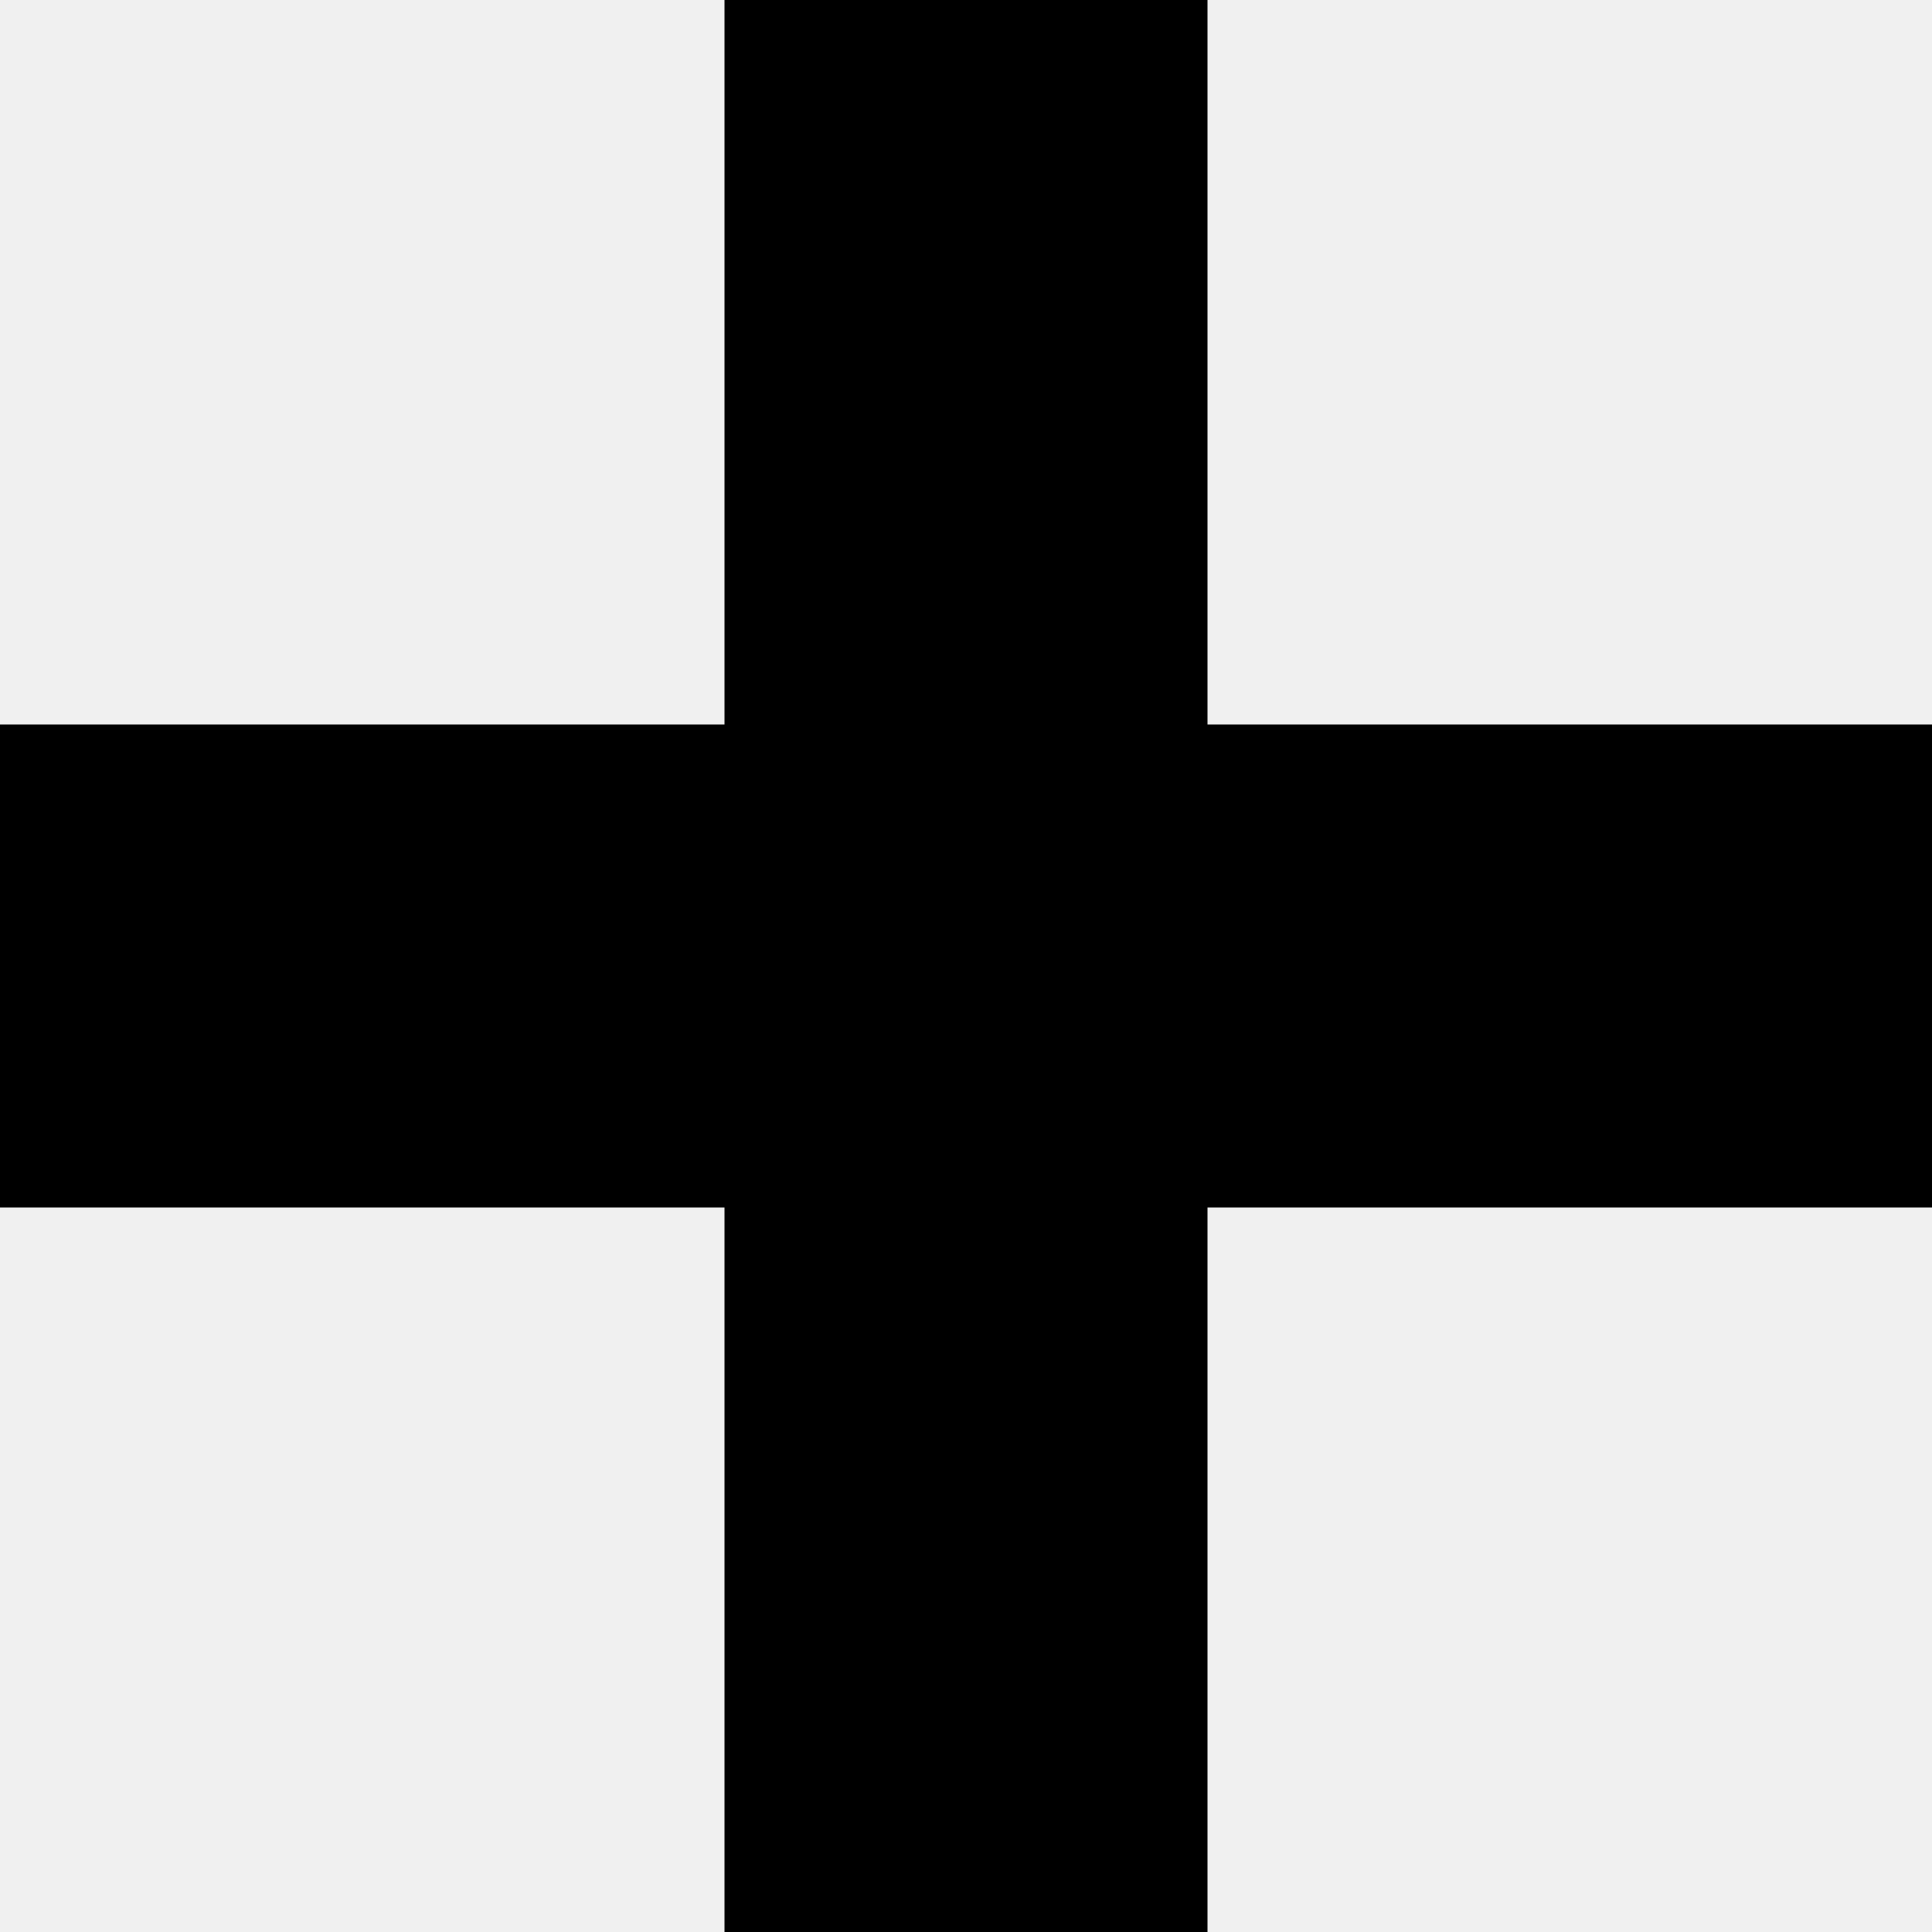
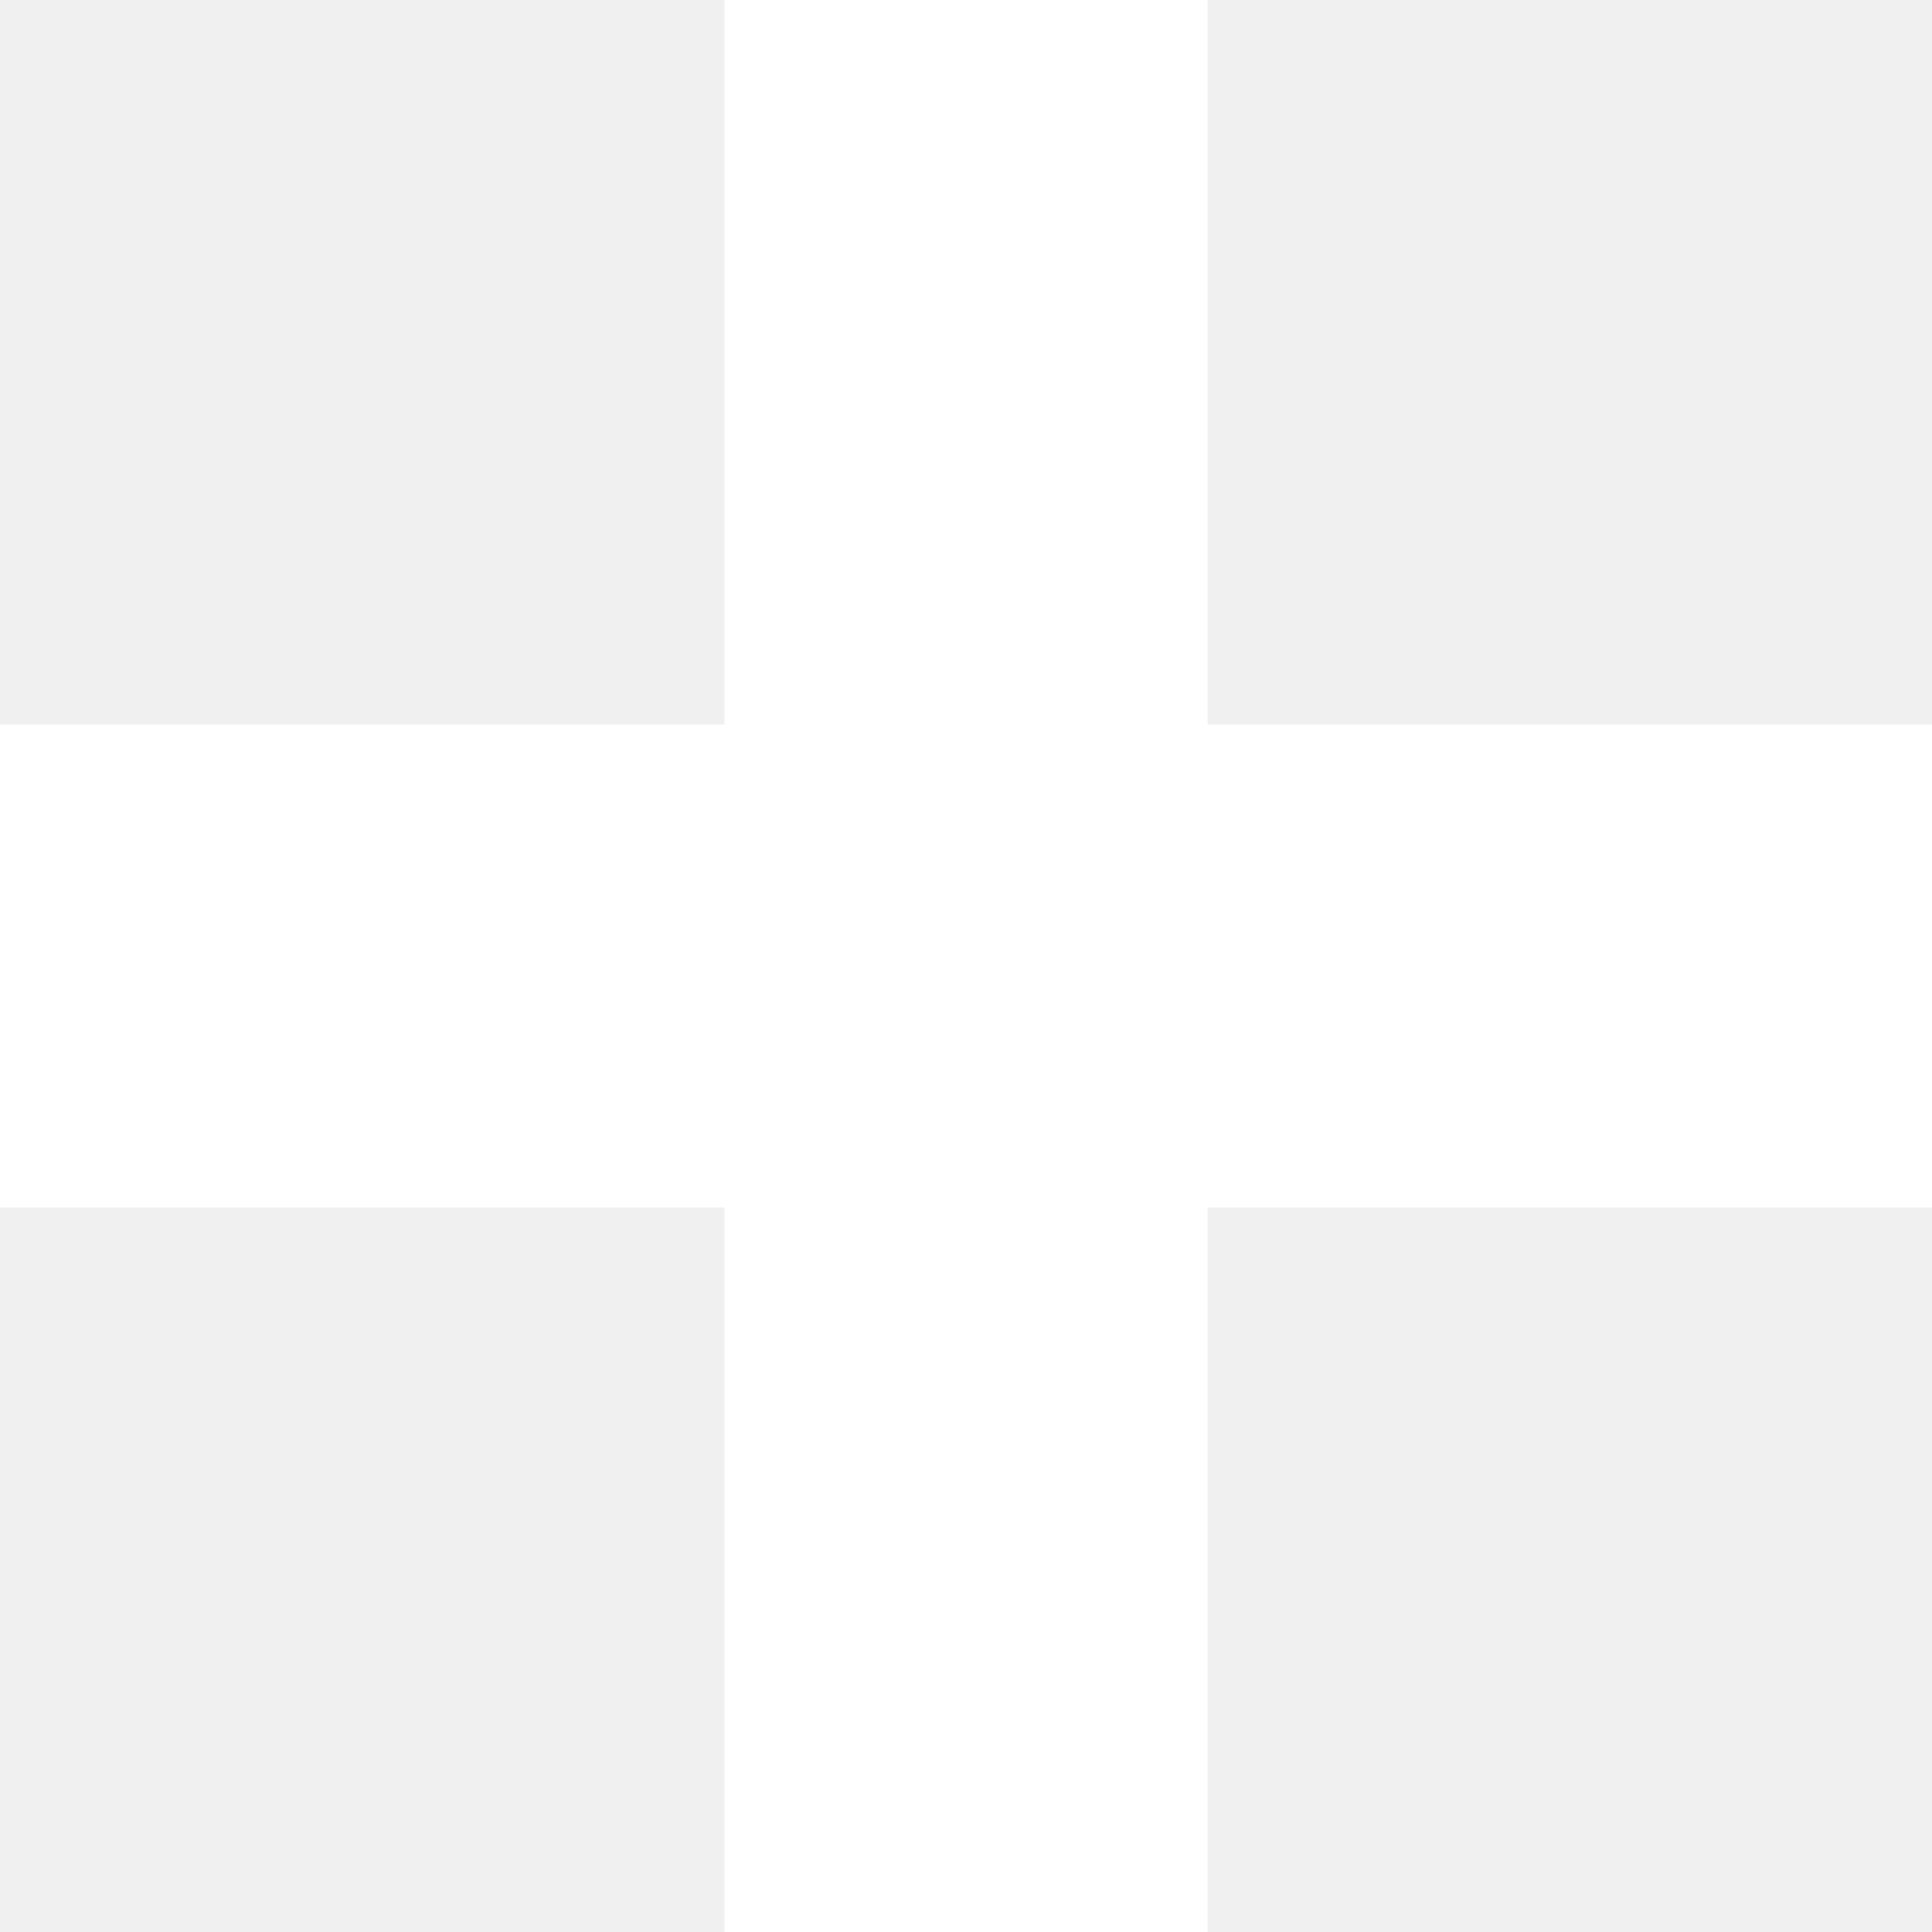
<svg xmlns="http://www.w3.org/2000/svg" width="8" height="8" viewBox="0 0 8 8">
-   <path d="M3 0v3h-3v2h3v3h2v-3h3v-2h-3v-3h-2z" />
+   <path style="fill:white;" d="M3 0v3h-3v2h3v3h2v-3h3v-2h-3v-3h-2z" />
</svg>
